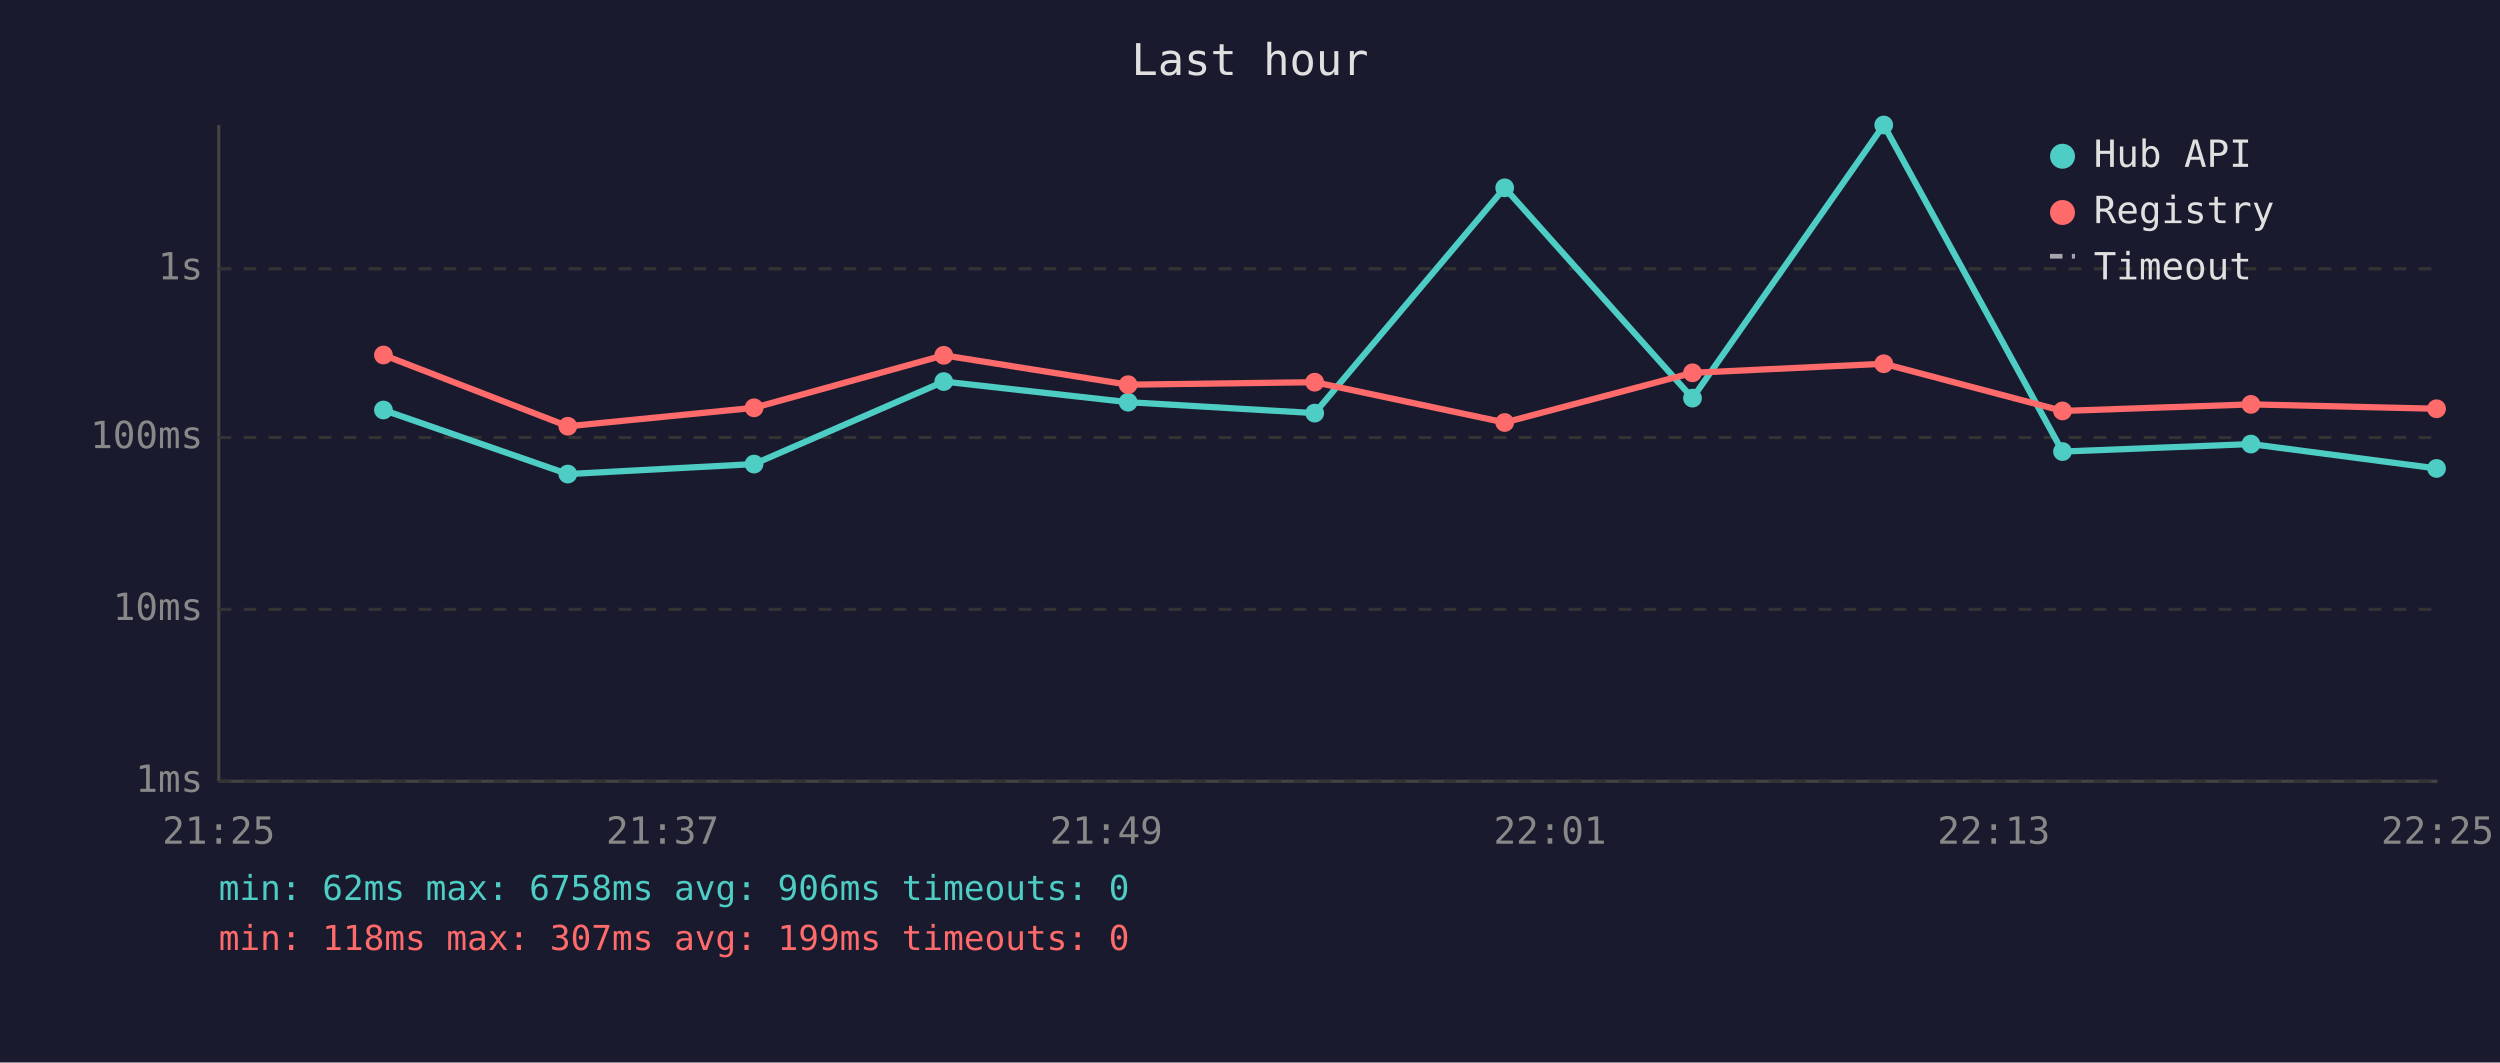
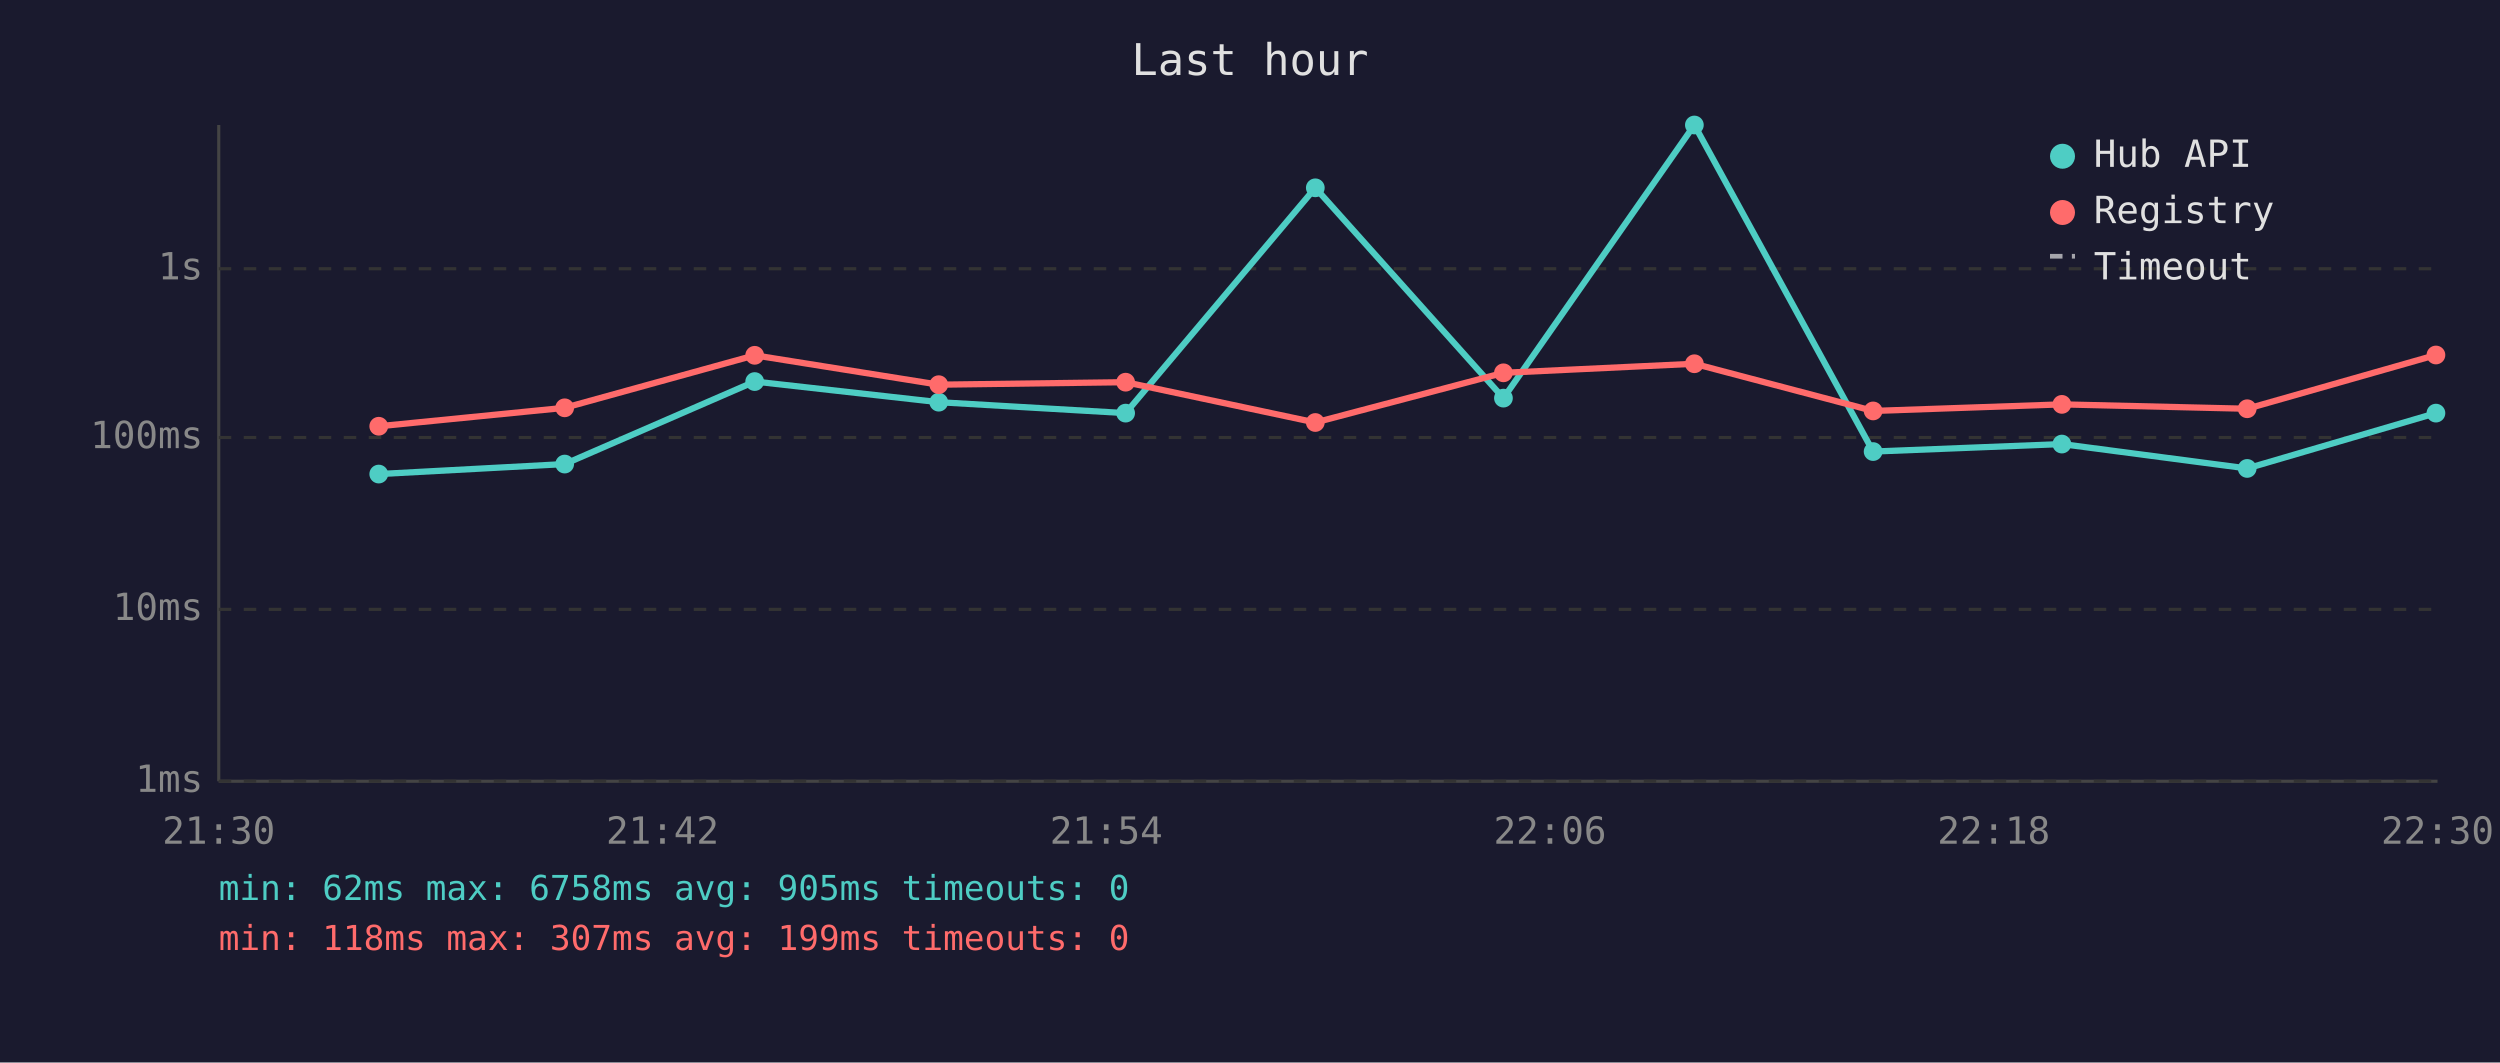
<svg xmlns="http://www.w3.org/2000/svg" viewBox="0 0 800 340" font-family="monospace" font-size="12">
  <rect width="800" height="340" fill="#1a1a2e" />
  <text x="400" y="24" fill="#e0e0e0" font-size="14" text-anchor="middle">Last hour</text>
  <line x1="70" y1="40" x2="70" y2="250" stroke="#444" stroke-width="1" />
  <line x1="70" y1="250" x2="780" y2="250" stroke="#444" stroke-width="1" />
  <line x1="70" y1="250" x2="780" y2="250" stroke="#333" stroke-width="1" stroke-dasharray="4" />
  <text x="65" y="250" fill="#888" text-anchor="end" dominant-baseline="middle">1ms</text>
  <line x1="70" y1="195" x2="780" y2="195" stroke="#333" stroke-width="1" stroke-dasharray="4" />
  <text x="65" y="195" fill="#888" text-anchor="end" dominant-baseline="middle">10ms</text>
  <line x1="70" y1="140" x2="780" y2="140" stroke="#333" stroke-width="1" stroke-dasharray="4" />
  <text x="65" y="140" fill="#888" text-anchor="end" dominant-baseline="middle">100ms</text>
  <line x1="70" y1="86" x2="780" y2="86" stroke="#333" stroke-width="1" stroke-dasharray="4" />
  <text x="65" y="86" fill="#888" text-anchor="end" dominant-baseline="middle">1s</text>
-   <text x="70" y="270" fill="#888" text-anchor="middle">21:25</text>
-   <text x="212" y="270" fill="#888" text-anchor="middle">21:37</text>
-   <text x="354" y="270" fill="#888" text-anchor="middle">21:49</text>
-   <text x="496" y="270" fill="#888" text-anchor="middle">22:01</text>
-   <text x="638" y="270" fill="#888" text-anchor="middle">22:13</text>
-   <text x="780" y="270" fill="#888" text-anchor="middle">22:25</text>
-   <polyline points="122.7,131.2 181.7,151.7 241.3,148.5 302.0,122.1 361.0,128.7 420.7,132.2 481.5,60.1 541.6,127.4 602.8,40.0 660.0,144.5 720.3,142.1 779.7,149.9" fill="none" stroke="#4ecdc4" stroke-width="2" opacity="1" />
-   <circle cx="122.7" cy="131.2" r="3" fill="#4ecdc4" />
-   <circle cx="181.7" cy="151.7" r="3" fill="#4ecdc4" />
-   <circle cx="241.3" cy="148.5" r="3" fill="#4ecdc4" />
-   <circle cx="302.0" cy="122.1" r="3" fill="#4ecdc4" />
-   <circle cx="361.0" cy="128.7" r="3" fill="#4ecdc4" />
-   <circle cx="420.7" cy="132.2" r="3" fill="#4ecdc4" />
-   <circle cx="481.5" cy="60.1" r="3" fill="#4ecdc4" />
-   <circle cx="541.6" cy="127.4" r="3" fill="#4ecdc4" />
-   <circle cx="602.8" cy="40.0" r="3" fill="#4ecdc4" />
-   <circle cx="660.0" cy="144.5" r="3" fill="#4ecdc4" />
-   <circle cx="720.3" cy="142.1" r="3" fill="#4ecdc4" />
-   <circle cx="779.7" cy="149.9" r="3" fill="#4ecdc4" />
-   <polyline points="122.7,113.6 181.7,136.4 241.3,130.5 302.0,113.7 361.0,123.1 420.7,122.3 481.5,135.2 541.6,119.3 602.8,116.4 660.0,131.5 720.3,129.4 779.7,130.8" fill="none" stroke="#ff6b6b" stroke-width="2" opacity="1" />
-   <circle cx="122.7" cy="113.6" r="3" fill="#ff6b6b" />
-   <circle cx="181.7" cy="136.4" r="3" fill="#ff6b6b" />
-   <circle cx="241.3" cy="130.5" r="3" fill="#ff6b6b" />
-   <circle cx="302.0" cy="113.7" r="3" fill="#ff6b6b" />
-   <circle cx="361.0" cy="123.1" r="3" fill="#ff6b6b" />
-   <circle cx="420.7" cy="122.3" r="3" fill="#ff6b6b" />
-   <circle cx="481.5" cy="135.2" r="3" fill="#ff6b6b" />
-   <circle cx="541.6" cy="119.3" r="3" fill="#ff6b6b" />
-   <circle cx="602.8" cy="116.4" r="3" fill="#ff6b6b" />
-   <circle cx="660.0" cy="131.5" r="3" fill="#ff6b6b" />
-   <circle cx="720.3" cy="129.4" r="3" fill="#ff6b6b" />
-   <circle cx="779.7" cy="130.8" r="3" fill="#ff6b6b" />
+   <text x="70" y="270" fill="#888" text-anchor="middle">21:30</text>
+   <text x="212" y="270" fill="#888" text-anchor="middle">21:42</text>
+   <text x="354" y="270" fill="#888" text-anchor="middle">21:54</text>
+   <text x="496" y="270" fill="#888" text-anchor="middle">22:06</text>
+   <text x="638" y="270" fill="#888" text-anchor="middle">22:18</text>
+   <text x="780" y="270" fill="#888" text-anchor="middle">22:30</text>
+   <polyline points="121.2,151.7 180.7,148.5 241.5,122.1 300.4,128.7 360.2,132.2 420.9,60.1 481.1,127.4 542.2,40.0 599.4,144.5 659.8,142.1 719.1,149.9 779.5,132.2" fill="none" stroke="#4ecdc4" stroke-width="2" opacity="1" />
+   <circle cx="121.2" cy="151.7" r="3" fill="#4ecdc4" />
+   <circle cx="180.7" cy="148.5" r="3" fill="#4ecdc4" />
+   <circle cx="241.5" cy="122.1" r="3" fill="#4ecdc4" />
+   <circle cx="300.4" cy="128.7" r="3" fill="#4ecdc4" />
+   <circle cx="360.2" cy="132.2" r="3" fill="#4ecdc4" />
+   <circle cx="420.9" cy="60.1" r="3" fill="#4ecdc4" />
+   <circle cx="481.1" cy="127.4" r="3" fill="#4ecdc4" />
+   <circle cx="542.2" cy="40.0" r="3" fill="#4ecdc4" />
+   <circle cx="599.4" cy="144.5" r="3" fill="#4ecdc4" />
+   <circle cx="659.8" cy="142.1" r="3" fill="#4ecdc4" />
+   <circle cx="719.1" cy="149.9" r="3" fill="#4ecdc4" />
+   <circle cx="779.5" cy="132.2" r="3" fill="#4ecdc4" />
+   <polyline points="121.2,136.4 180.7,130.5 241.5,113.7 300.4,123.1 360.2,122.3 420.9,135.2 481.1,119.3 542.2,116.4 599.4,131.5 659.8,129.4 719.1,130.8 779.5,113.6" fill="none" stroke="#ff6b6b" stroke-width="2" opacity="1" />
+   <circle cx="121.2" cy="136.4" r="3" fill="#ff6b6b" />
+   <circle cx="180.7" cy="130.5" r="3" fill="#ff6b6b" />
+   <circle cx="241.5" cy="113.7" r="3" fill="#ff6b6b" />
+   <circle cx="300.4" cy="123.1" r="3" fill="#ff6b6b" />
+   <circle cx="360.2" cy="122.3" r="3" fill="#ff6b6b" />
+   <circle cx="420.9" cy="135.2" r="3" fill="#ff6b6b" />
+   <circle cx="481.1" cy="119.3" r="3" fill="#ff6b6b" />
+   <circle cx="542.2" cy="116.4" r="3" fill="#ff6b6b" />
+   <circle cx="599.4" cy="131.5" r="3" fill="#ff6b6b" />
+   <circle cx="659.8" cy="129.4" r="3" fill="#ff6b6b" />
+   <circle cx="719.1" cy="130.8" r="3" fill="#ff6b6b" />
+   <circle cx="779.5" cy="113.6" r="3" fill="#ff6b6b" />
  <circle cx="660" cy="50" r="4" fill="#4ecdc4" />
  <text x="670" y="50" fill="#e0e0e0" dominant-baseline="middle">Hub API</text>
  <circle cx="660" cy="68" r="4" fill="#ff6b6b" />
  <text x="670" y="68" fill="#e0e0e0" dominant-baseline="middle">Registry</text>
  <line x1="656" y1="82" x2="664" y2="82" stroke="#e0e0e0" stroke-width="1.5" stroke-dasharray="4,3" opacity="0.7" />
  <text x="670" y="86" fill="#e0e0e0" dominant-baseline="middle">Timeout</text>
-   <text x="70" y="288" fill="#4ecdc4" font-size="11">min: 62ms  max: 6758ms  avg: 906ms  timeouts: 0</text>
+   <text x="70" y="288" fill="#4ecdc4" font-size="11">min: 62ms  max: 6758ms  avg: 905ms  timeouts: 0</text>
  <text x="70" y="304" fill="#ff6b6b" font-size="11">min: 118ms  max: 307ms  avg: 199ms  timeouts: 0</text>
</svg>
